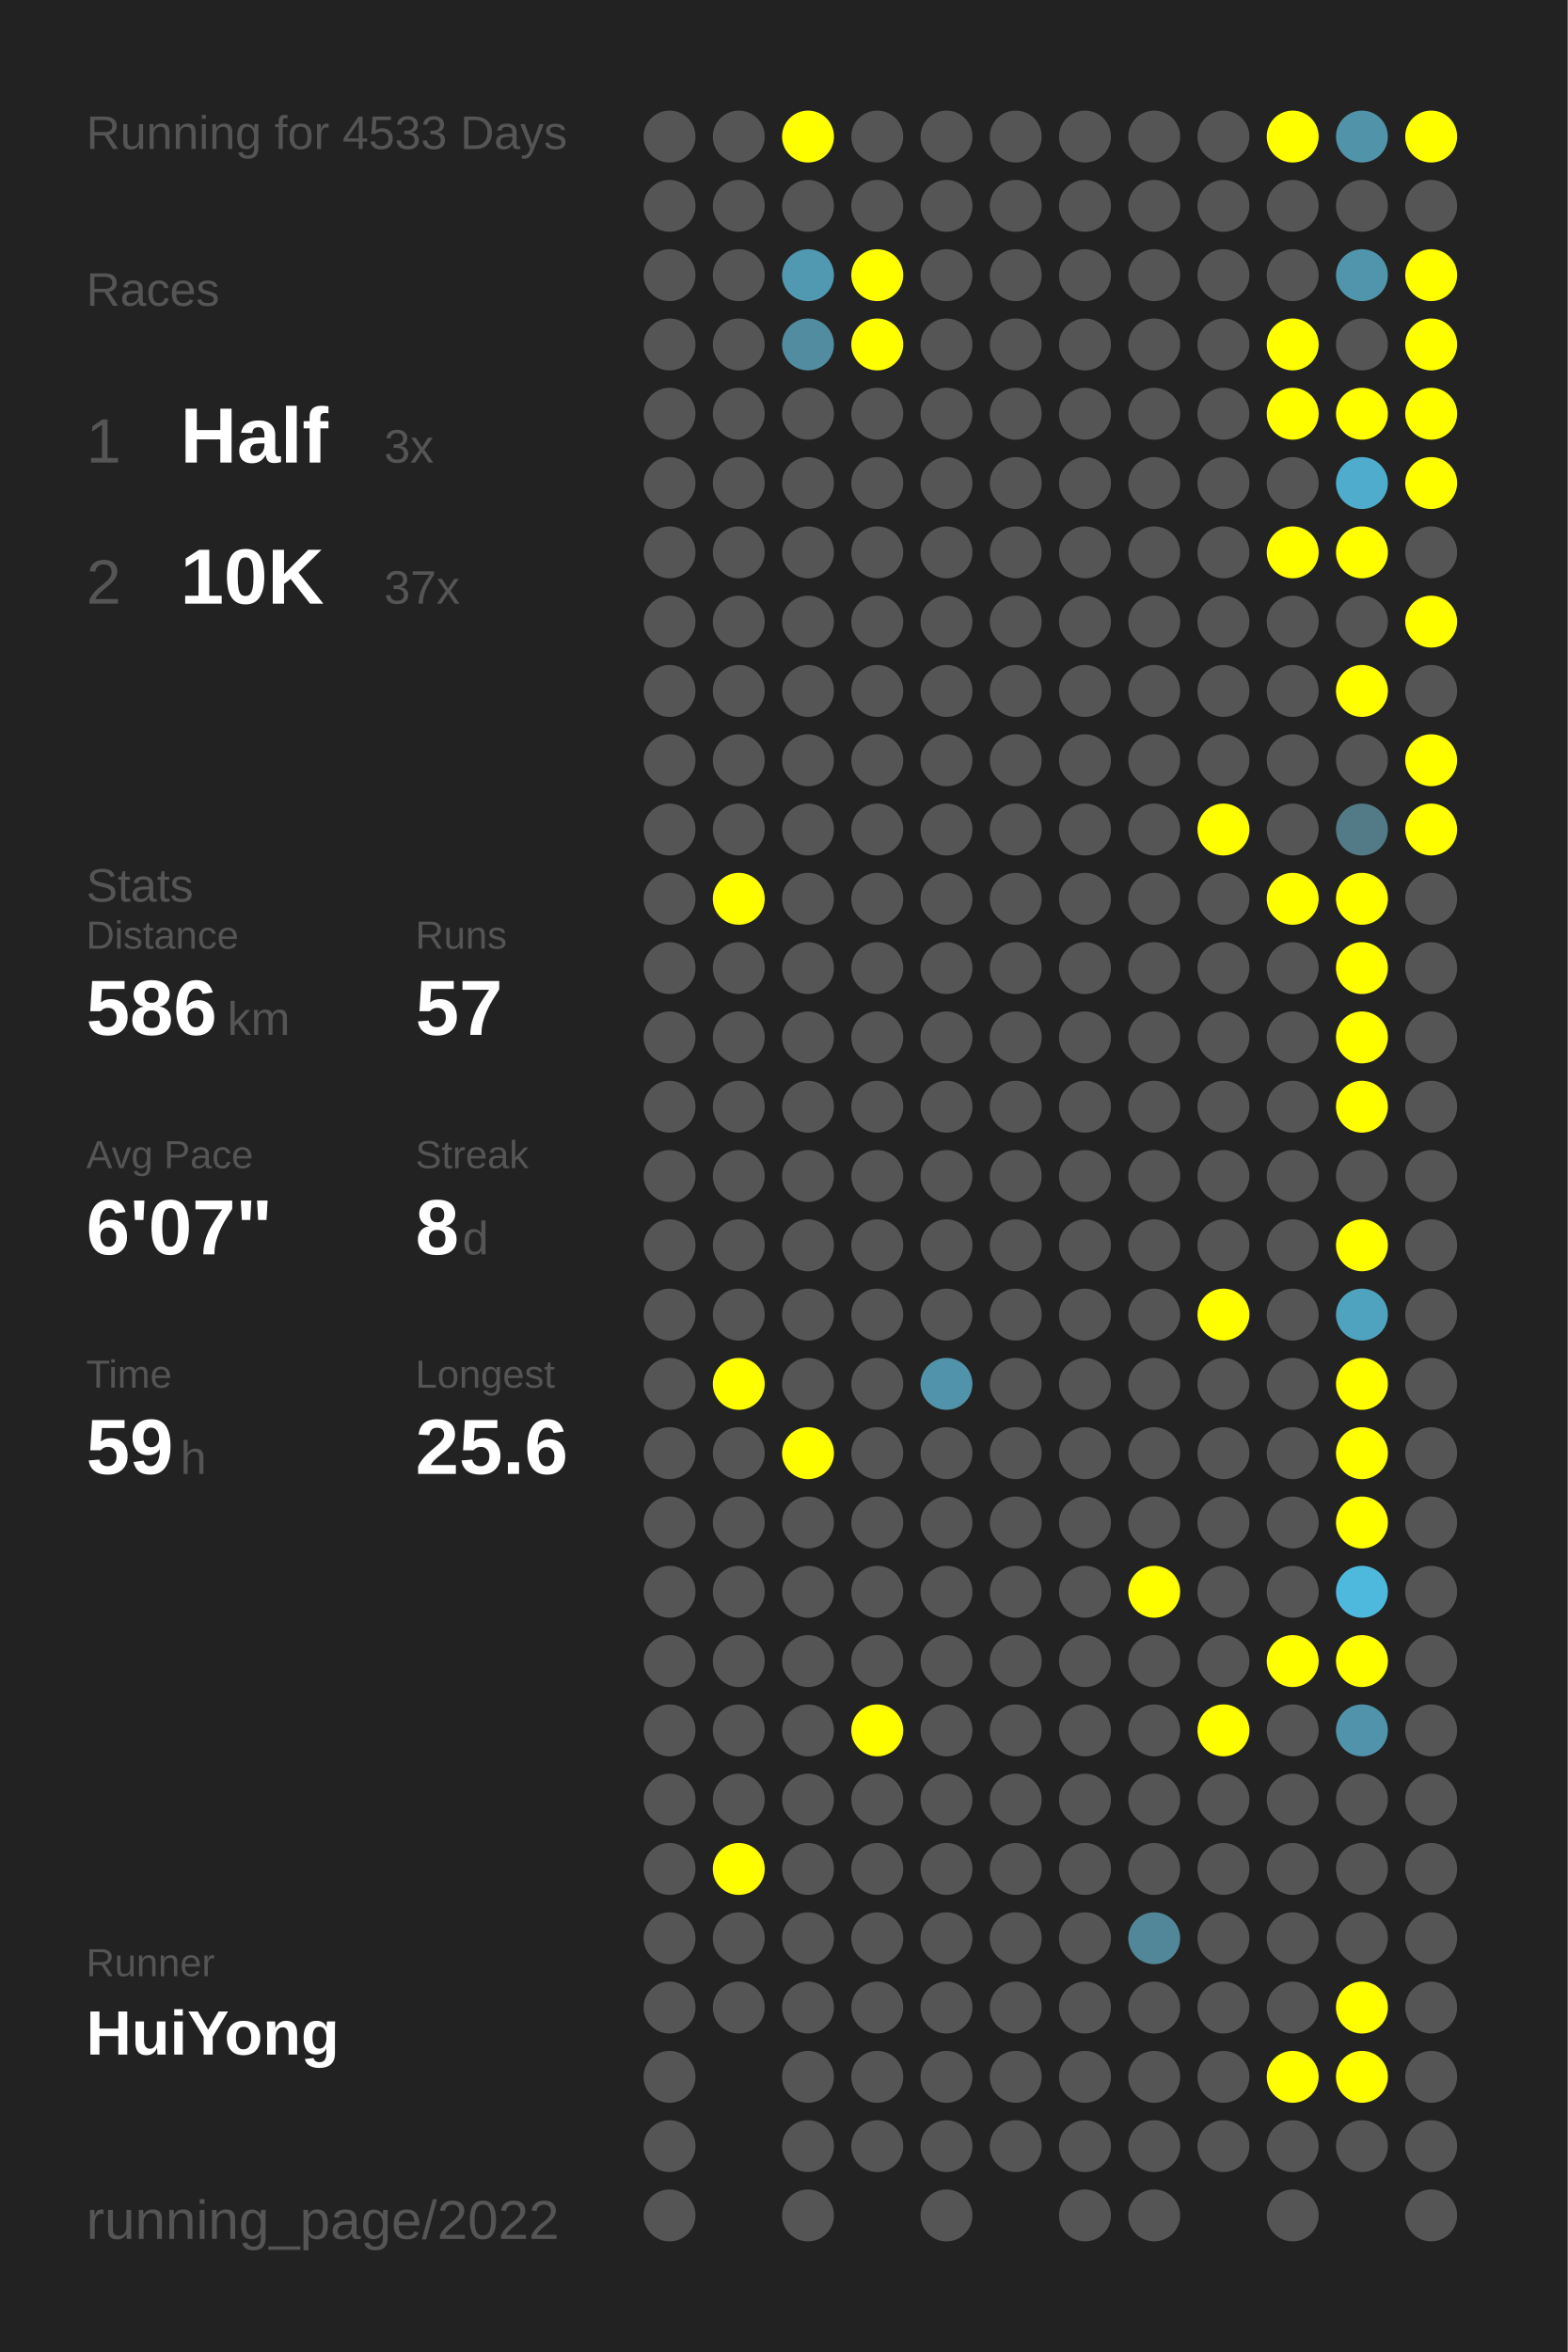
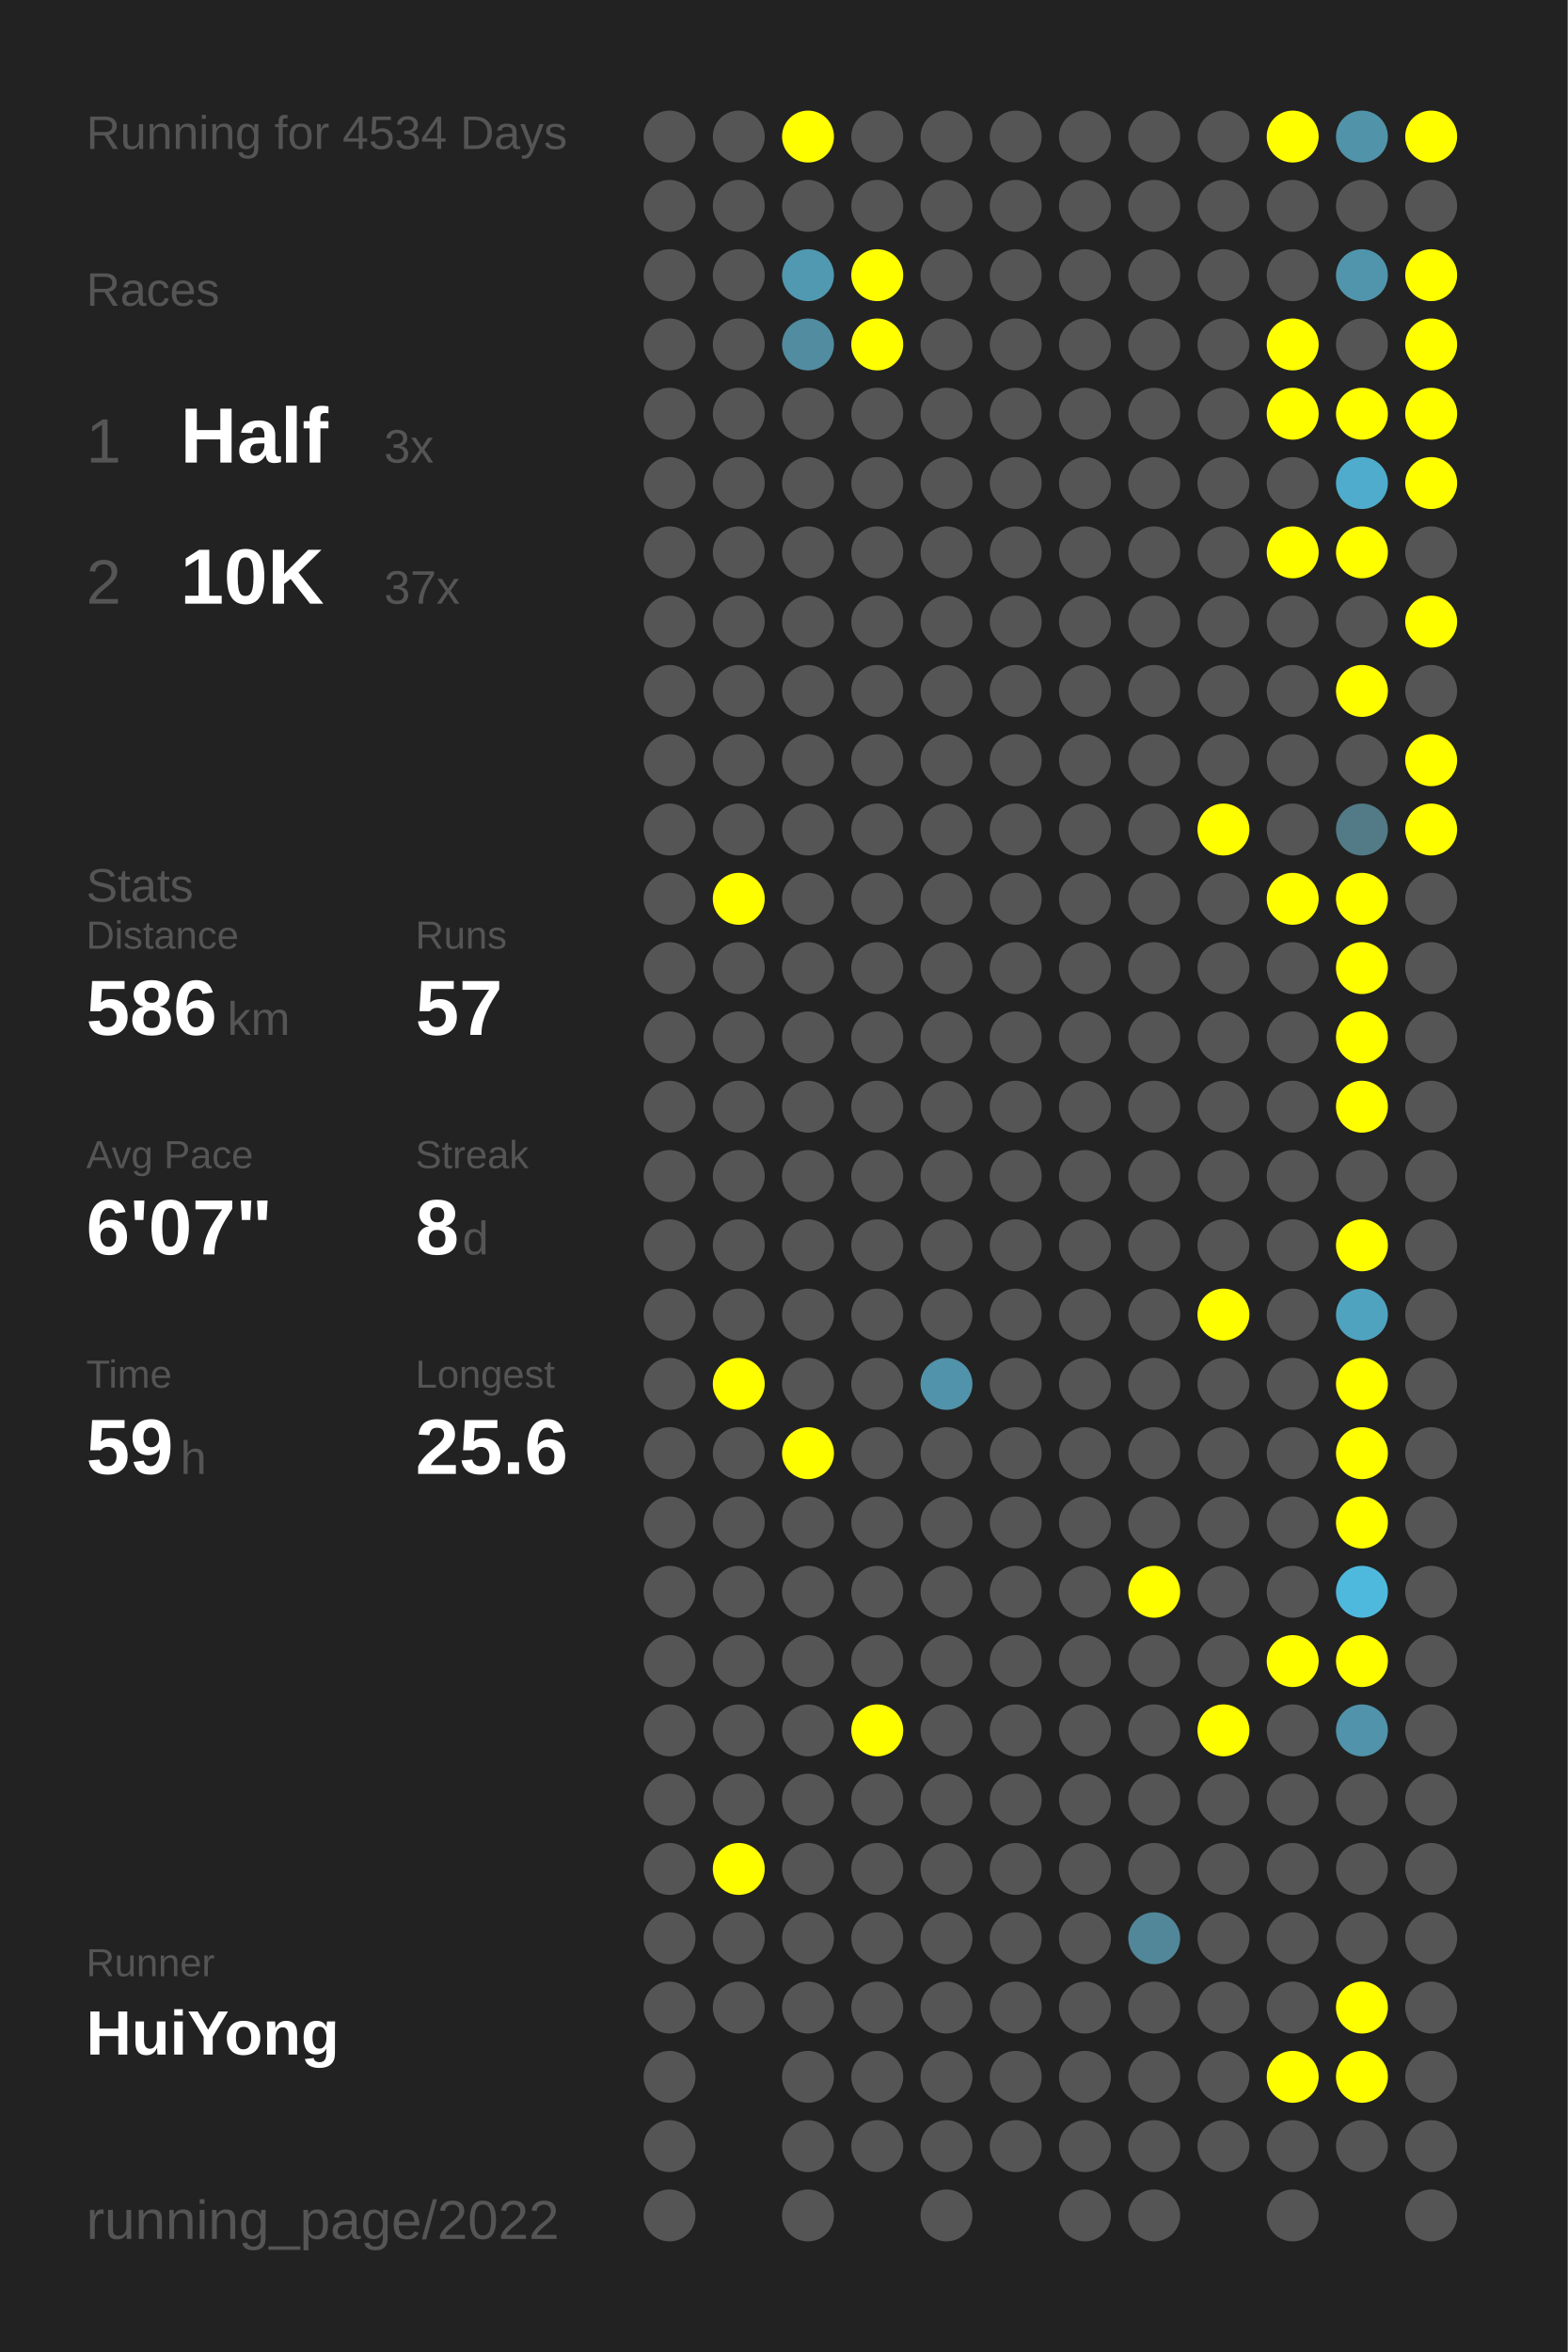
<svg xmlns="http://www.w3.org/2000/svg" baseProfile="full" height="300mm" version="1.1" viewBox="0,0,200,300" width="200mm">
  <defs />
  <rect fill="#222222" height="300" width="200" x="0" y="0" />
-   <text fill="#555555" style="font-size:6px; font-family:Arial;" x="11" y="19">Running for 4533 Days</text>
+   <text fill="#555555" style="font-size:6px; font-family:Arial;" x="11" y="19">Running for 4534 Days</text>
  <text fill="#555555" style="font-size:6px; font-family:Arial;" x="11" y="39">Races</text>
  <text fill="#555555" style="font-size:8px; font-family:Arial;" x="11" y="59">1</text>
  <text fill="#FFFFFF" style="font-size:10px; font-family:Arial; font-weight:bold;" x="23" y="59">Half</text>
  <text fill="#555555" style="font-size:6px; font-family:Arial;" x="49" y="59">3x</text>
  <text fill="#555555" style="font-size:8px; font-family:Arial;" x="11" y="77">2</text>
  <text fill="#FFFFFF" style="font-size:10px; font-family:Arial; font-weight:bold;" x="23" y="77">10K</text>
  <text fill="#555555" style="font-size:6px; font-family:Arial;" x="49" y="77">37x</text>
  <text fill="#555555" style="font-size:6px; font-family:Arial;" x="11" y="115">Stats</text>
  <text fill="#555555" style="font-size:5px; font-family:Arial;" x="11" y="121">Distance</text>
  <text fill="#FFFFFF" style="font-size:10px; font-family:Arial; font-weight:bold;" x="11" y="132">586</text>
  <text fill="#555555" style="font-size:6px; font-family:Arial;" x="29" y="132">km</text>
  <text fill="#555555" style="font-size:5px; font-family:Arial;" x="53" y="121">Runs</text>
  <text fill="#FFFFFF" style="font-size:10px; font-family:Arial; font-weight:bold;" x="53" y="132">57</text>
  <text fill="#555555" style="font-size:5px; font-family:Arial;" x="11" y="149">Avg Pace</text>
  <text fill="#FFFFFF" style="font-size:10px; font-family:Arial; font-weight:bold;" x="11" y="160">6'07"</text>
  <text fill="#555555" style="font-size:5px; font-family:Arial;" x="53" y="149">Streak</text>
  <text fill="#FFFFFF" style="font-size:10px; font-family:Arial; font-weight:bold;" x="53" y="160">8</text>
  <text fill="#555555" style="font-size:6px; font-family:Arial;" x="59" y="160">d</text>
  <text fill="#555555" style="font-size:5px; font-family:Arial;" x="11" y="177">Time</text>
  <text fill="#FFFFFF" style="font-size:10px; font-family:Arial; font-weight:bold;" x="11" y="188">59</text>
  <text fill="#555555" style="font-size:6px; font-family:Arial;" x="23" y="188">h</text>
  <text fill="#555555" style="font-size:5px; font-family:Arial;" x="53" y="177">Longest</text>
  <text fill="#FFFFFF" style="font-size:10px; font-family:Arial; font-weight:bold;" x="53" y="188">25.6</text>
  <text fill="#555555" style="font-size:5px; font-family:Arial;" x="11" y="252.065">Runner</text>
  <text fill="#FFFFFF" style="font-size:8px; font-family:Arial; font-weight:bold;" x="11" y="262.065">HuiYong</text>
  <text fill="#555555" style="font-size:7px; font-family:Arial;" x="11" y="285.581">running_page/2022</text>
  <circle cx="85.417" cy="17.419" fill="#555555" r="3.312" />
  <circle cx="85.417" cy="26.258" fill="#555555" r="3.312" />
  <circle cx="85.417" cy="35.097" fill="#555555" r="3.312" />
  <circle cx="85.417" cy="43.935" fill="#555555" r="3.312" />
  <circle cx="85.417" cy="52.774" fill="#555555" r="3.312" />
  <circle cx="85.417" cy="61.613" fill="#555555" r="3.312" />
  <circle cx="85.417" cy="70.452" fill="#555555" r="3.312" />
  <circle cx="85.417" cy="79.29" fill="#555555" r="3.312" />
  <circle cx="85.417" cy="88.129" fill="#555555" r="3.312" />
  <circle cx="85.417" cy="96.968" fill="#555555" r="3.312" />
  <circle cx="85.417" cy="105.806" fill="#555555" r="3.312" />
  <circle cx="85.417" cy="114.645" fill="#555555" r="3.312" />
  <circle cx="85.417" cy="123.484" fill="#555555" r="3.312" />
  <circle cx="85.417" cy="132.323" fill="#555555" r="3.312" />
  <circle cx="85.417" cy="141.161" fill="#555555" r="3.312" />
  <circle cx="85.417" cy="150" fill="#555555" r="3.312" />
  <circle cx="85.417" cy="158.839" fill="#555555" r="3.312" />
  <circle cx="85.417" cy="167.677" fill="#555555" r="3.312" />
  <circle cx="85.417" cy="176.516" fill="#555555" r="3.312" />
  <circle cx="85.417" cy="185.355" fill="#555555" r="3.312" />
  <circle cx="85.417" cy="194.194" fill="#555555" r="3.312" />
  <circle cx="85.417" cy="203.032" fill="#555555" r="3.312" />
  <circle cx="85.417" cy="211.871" fill="#555555" r="3.312" />
  <circle cx="85.417" cy="220.71" fill="#555555" r="3.312" />
  <circle cx="85.417" cy="229.548" fill="#555555" r="3.312" />
  <circle cx="85.417" cy="238.387" fill="#555555" r="3.312" />
  <circle cx="85.417" cy="247.226" fill="#555555" r="3.312" />
  <circle cx="85.417" cy="256.065" fill="#555555" r="3.312" />
  <circle cx="85.417" cy="264.903" fill="#555555" r="3.312" />
  <circle cx="85.417" cy="273.742" fill="#555555" r="3.312" />
  <circle cx="85.417" cy="282.581" fill="#555555" r="3.312" />
  <circle cx="94.25" cy="17.419" fill="#555555" r="3.312" />
  <circle cx="94.25" cy="26.258" fill="#555555" r="3.312" />
  <circle cx="94.25" cy="35.097" fill="#555555" r="3.312" />
  <circle cx="94.25" cy="43.935" fill="#555555" r="3.312" />
  <circle cx="94.25" cy="52.774" fill="#555555" r="3.312" />
  <circle cx="94.25" cy="61.613" fill="#555555" r="3.312" />
  <circle cx="94.25" cy="70.452" fill="#555555" r="3.312" />
  <circle cx="94.25" cy="79.29" fill="#555555" r="3.312" />
  <circle cx="94.25" cy="88.129" fill="#555555" r="3.312" />
  <circle cx="94.25" cy="96.968" fill="#555555" r="3.312" />
  <circle cx="94.25" cy="105.806" fill="#555555" r="3.312" />
  <circle cx="94.25" cy="114.645" fill="#FFFF00" r="3.312" />
  <circle cx="94.25" cy="123.484" fill="#555555" r="3.312" />
  <circle cx="94.25" cy="132.323" fill="#555555" r="3.312" />
  <circle cx="94.25" cy="141.161" fill="#555555" r="3.312" />
  <circle cx="94.25" cy="150" fill="#555555" r="3.312" />
  <circle cx="94.25" cy="158.839" fill="#555555" r="3.312" />
  <circle cx="94.25" cy="167.677" fill="#555555" r="3.312" />
  <circle cx="94.25" cy="176.516" fill="#FFFF00" r="3.312" />
  <circle cx="94.25" cy="185.355" fill="#555555" r="3.312" />
  <circle cx="94.25" cy="194.194" fill="#555555" r="3.312" />
  <circle cx="94.25" cy="203.032" fill="#555555" r="3.312" />
  <circle cx="94.25" cy="211.871" fill="#555555" r="3.312" />
  <circle cx="94.25" cy="220.71" fill="#555555" r="3.312" />
  <circle cx="94.25" cy="229.548" fill="#555555" r="3.312" />
  <circle cx="94.25" cy="238.387" fill="#FFFF00" r="3.312" />
  <circle cx="94.25" cy="247.226" fill="#555555" r="3.312" />
  <circle cx="94.25" cy="256.065" fill="#555555" r="3.312" />
  <circle cx="103.083" cy="17.419" fill="#FFFF00" r="3.312" />
  <circle cx="103.083" cy="26.258" fill="#555555" r="3.312" />
  <circle cx="103.083" cy="35.097" fill="#5099b1" r="3.312" />
  <circle cx="103.083" cy="43.935" fill="#518ca0" r="3.312" />
  <circle cx="103.083" cy="52.774" fill="#555555" r="3.312" />
  <circle cx="103.083" cy="61.613" fill="#555555" r="3.312" />
  <circle cx="103.083" cy="70.452" fill="#555555" r="3.312" />
  <circle cx="103.083" cy="79.29" fill="#555555" r="3.312" />
  <circle cx="103.083" cy="88.129" fill="#555555" r="3.312" />
  <circle cx="103.083" cy="96.968" fill="#555555" r="3.312" />
  <circle cx="103.083" cy="105.806" fill="#555555" r="3.312" />
  <circle cx="103.083" cy="114.645" fill="#555555" r="3.312" />
  <circle cx="103.083" cy="123.484" fill="#555555" r="3.312" />
  <circle cx="103.083" cy="132.323" fill="#555555" r="3.312" />
  <circle cx="103.083" cy="141.161" fill="#555555" r="3.312" />
  <circle cx="103.083" cy="150" fill="#555555" r="3.312" />
  <circle cx="103.083" cy="158.839" fill="#555555" r="3.312" />
  <circle cx="103.083" cy="167.677" fill="#555555" r="3.312" />
  <circle cx="103.083" cy="176.516" fill="#555555" r="3.312" />
  <circle cx="103.083" cy="185.355" fill="#FFFF00" r="3.312" />
  <circle cx="103.083" cy="194.194" fill="#555555" r="3.312" />
  <circle cx="103.083" cy="203.032" fill="#555555" r="3.312" />
  <circle cx="103.083" cy="211.871" fill="#555555" r="3.312" />
  <circle cx="103.083" cy="220.71" fill="#555555" r="3.312" />
  <circle cx="103.083" cy="229.548" fill="#555555" r="3.312" />
  <circle cx="103.083" cy="238.387" fill="#555555" r="3.312" />
  <circle cx="103.083" cy="247.226" fill="#555555" r="3.312" />
  <circle cx="103.083" cy="256.065" fill="#555555" r="3.312" />
  <circle cx="103.083" cy="264.903" fill="#555555" r="3.312" />
  <circle cx="103.083" cy="273.742" fill="#555555" r="3.312" />
  <circle cx="103.083" cy="282.581" fill="#555555" r="3.312" />
  <circle cx="111.917" cy="17.419" fill="#555555" r="3.312" />
  <circle cx="111.917" cy="26.258" fill="#555555" r="3.312" />
  <circle cx="111.917" cy="35.097" fill="#FFFF00" r="3.312" />
  <circle cx="111.917" cy="43.935" fill="#FFFF00" r="3.312" />
  <circle cx="111.917" cy="52.774" fill="#555555" r="3.312" />
  <circle cx="111.917" cy="61.613" fill="#555555" r="3.312" />
  <circle cx="111.917" cy="70.452" fill="#555555" r="3.312" />
  <circle cx="111.917" cy="79.29" fill="#555555" r="3.312" />
  <circle cx="111.917" cy="88.129" fill="#555555" r="3.312" />
  <circle cx="111.917" cy="96.968" fill="#555555" r="3.312" />
  <circle cx="111.917" cy="105.806" fill="#555555" r="3.312" />
  <circle cx="111.917" cy="114.645" fill="#555555" r="3.312" />
  <circle cx="111.917" cy="123.484" fill="#555555" r="3.312" />
  <circle cx="111.917" cy="132.323" fill="#555555" r="3.312" />
  <circle cx="111.917" cy="141.161" fill="#555555" r="3.312" />
  <circle cx="111.917" cy="150" fill="#555555" r="3.312" />
  <circle cx="111.917" cy="158.839" fill="#555555" r="3.312" />
  <circle cx="111.917" cy="167.677" fill="#555555" r="3.312" />
  <circle cx="111.917" cy="176.516" fill="#555555" r="3.312" />
  <circle cx="111.917" cy="185.355" fill="#555555" r="3.312" />
  <circle cx="111.917" cy="194.194" fill="#555555" r="3.312" />
  <circle cx="111.917" cy="203.032" fill="#555555" r="3.312" />
  <circle cx="111.917" cy="211.871" fill="#555555" r="3.312" />
  <circle cx="111.917" cy="220.71" fill="#FFFF00" r="3.312" />
  <circle cx="111.917" cy="229.548" fill="#555555" r="3.312" />
  <circle cx="111.917" cy="238.387" fill="#555555" r="3.312" />
  <circle cx="111.917" cy="247.226" fill="#555555" r="3.312" />
  <circle cx="111.917" cy="256.065" fill="#555555" r="3.312" />
  <circle cx="111.917" cy="264.903" fill="#555555" r="3.312" />
  <circle cx="111.917" cy="273.742" fill="#555555" r="3.312" />
  <circle cx="120.75" cy="17.419" fill="#555555" r="3.312" />
  <circle cx="120.75" cy="26.258" fill="#555555" r="3.312" />
  <circle cx="120.75" cy="35.097" fill="#555555" r="3.312" />
  <circle cx="120.75" cy="43.935" fill="#555555" r="3.312" />
  <circle cx="120.75" cy="52.774" fill="#555555" r="3.312" />
  <circle cx="120.75" cy="61.613" fill="#555555" r="3.312" />
  <circle cx="120.75" cy="70.452" fill="#555555" r="3.312" />
  <circle cx="120.75" cy="79.29" fill="#555555" r="3.312" />
  <circle cx="120.75" cy="88.129" fill="#555555" r="3.312" />
  <circle cx="120.75" cy="96.968" fill="#555555" r="3.312" />
  <circle cx="120.75" cy="105.806" fill="#555555" r="3.312" />
  <circle cx="120.75" cy="114.645" fill="#555555" r="3.312" />
  <circle cx="120.75" cy="123.484" fill="#555555" r="3.312" />
  <circle cx="120.75" cy="132.323" fill="#555555" r="3.312" />
  <circle cx="120.75" cy="141.161" fill="#555555" r="3.312" />
  <circle cx="120.75" cy="150" fill="#555555" r="3.312" />
  <circle cx="120.75" cy="158.839" fill="#555555" r="3.312" />
  <circle cx="120.75" cy="167.677" fill="#555555" r="3.312" />
  <circle cx="120.75" cy="176.516" fill="#5093aa" r="3.312" />
  <circle cx="120.75" cy="185.355" fill="#555555" r="3.312" />
  <circle cx="120.75" cy="194.194" fill="#555555" r="3.312" />
  <circle cx="120.75" cy="203.032" fill="#555555" r="3.312" />
  <circle cx="120.75" cy="211.871" fill="#555555" r="3.312" />
  <circle cx="120.75" cy="220.71" fill="#555555" r="3.312" />
  <circle cx="120.75" cy="229.548" fill="#555555" r="3.312" />
  <circle cx="120.75" cy="238.387" fill="#555555" r="3.312" />
  <circle cx="120.75" cy="247.226" fill="#555555" r="3.312" />
  <circle cx="120.75" cy="256.065" fill="#555555" r="3.312" />
  <circle cx="120.75" cy="264.903" fill="#555555" r="3.312" />
  <circle cx="120.75" cy="273.742" fill="#555555" r="3.312" />
  <circle cx="120.75" cy="282.581" fill="#555555" r="3.312" />
  <circle cx="129.583" cy="17.419" fill="#555555" r="3.312" />
  <circle cx="129.583" cy="26.258" fill="#555555" r="3.312" />
  <circle cx="129.583" cy="35.097" fill="#555555" r="3.312" />
  <circle cx="129.583" cy="43.935" fill="#555555" r="3.312" />
  <circle cx="129.583" cy="52.774" fill="#555555" r="3.312" />
  <circle cx="129.583" cy="61.613" fill="#555555" r="3.312" />
  <circle cx="129.583" cy="70.452" fill="#555555" r="3.312" />
  <circle cx="129.583" cy="79.29" fill="#555555" r="3.312" />
  <circle cx="129.583" cy="88.129" fill="#555555" r="3.312" />
  <circle cx="129.583" cy="96.968" fill="#555555" r="3.312" />
  <circle cx="129.583" cy="105.806" fill="#555555" r="3.312" />
  <circle cx="129.583" cy="114.645" fill="#555555" r="3.312" />
  <circle cx="129.583" cy="123.484" fill="#555555" r="3.312" />
  <circle cx="129.583" cy="132.323" fill="#555555" r="3.312" />
  <circle cx="129.583" cy="141.161" fill="#555555" r="3.312" />
  <circle cx="129.583" cy="150" fill="#555555" r="3.312" />
  <circle cx="129.583" cy="158.839" fill="#555555" r="3.312" />
  <circle cx="129.583" cy="167.677" fill="#555555" r="3.312" />
  <circle cx="129.583" cy="176.516" fill="#555555" r="3.312" />
  <circle cx="129.583" cy="185.355" fill="#555555" r="3.312" />
  <circle cx="129.583" cy="194.194" fill="#555555" r="3.312" />
  <circle cx="129.583" cy="203.032" fill="#555555" r="3.312" />
  <circle cx="129.583" cy="211.871" fill="#555555" r="3.312" />
  <circle cx="129.583" cy="220.71" fill="#555555" r="3.312" />
  <circle cx="129.583" cy="229.548" fill="#555555" r="3.312" />
  <circle cx="129.583" cy="238.387" fill="#555555" r="3.312" />
  <circle cx="129.583" cy="247.226" fill="#555555" r="3.312" />
  <circle cx="129.583" cy="256.065" fill="#555555" r="3.312" />
  <circle cx="129.583" cy="264.903" fill="#555555" r="3.312" />
  <circle cx="129.583" cy="273.742" fill="#555555" r="3.312" />
  <circle cx="138.417" cy="17.419" fill="#555555" r="3.312" />
  <circle cx="138.417" cy="26.258" fill="#555555" r="3.312" />
  <circle cx="138.417" cy="35.097" fill="#555555" r="3.312" />
  <circle cx="138.417" cy="43.935" fill="#555555" r="3.312" />
  <circle cx="138.417" cy="52.774" fill="#555555" r="3.312" />
  <circle cx="138.417" cy="61.613" fill="#555555" r="3.312" />
  <circle cx="138.417" cy="70.452" fill="#555555" r="3.312" />
  <circle cx="138.417" cy="79.29" fill="#555555" r="3.312" />
  <circle cx="138.417" cy="88.129" fill="#555555" r="3.312" />
  <circle cx="138.417" cy="96.968" fill="#555555" r="3.312" />
  <circle cx="138.417" cy="105.806" fill="#555555" r="3.312" />
  <circle cx="138.417" cy="114.645" fill="#555555" r="3.312" />
  <circle cx="138.417" cy="123.484" fill="#555555" r="3.312" />
  <circle cx="138.417" cy="132.323" fill="#555555" r="3.312" />
  <circle cx="138.417" cy="141.161" fill="#555555" r="3.312" />
  <circle cx="138.417" cy="150" fill="#555555" r="3.312" />
  <circle cx="138.417" cy="158.839" fill="#555555" r="3.312" />
  <circle cx="138.417" cy="167.677" fill="#555555" r="3.312" />
  <circle cx="138.417" cy="176.516" fill="#555555" r="3.312" />
  <circle cx="138.417" cy="185.355" fill="#555555" r="3.312" />
  <circle cx="138.417" cy="194.194" fill="#555555" r="3.312" />
  <circle cx="138.417" cy="203.032" fill="#555555" r="3.312" />
  <circle cx="138.417" cy="211.871" fill="#555555" r="3.312" />
  <circle cx="138.417" cy="220.71" fill="#555555" r="3.312" />
  <circle cx="138.417" cy="229.548" fill="#555555" r="3.312" />
  <circle cx="138.417" cy="238.387" fill="#555555" r="3.312" />
  <circle cx="138.417" cy="247.226" fill="#555555" r="3.312" />
  <circle cx="138.417" cy="256.065" fill="#555555" r="3.312" />
  <circle cx="138.417" cy="264.903" fill="#555555" r="3.312" />
  <circle cx="138.417" cy="273.742" fill="#555555" r="3.312" />
  <circle cx="138.417" cy="282.581" fill="#555555" r="3.312" />
  <circle cx="147.25" cy="17.419" fill="#555555" r="3.312" />
  <circle cx="147.25" cy="26.258" fill="#555555" r="3.312" />
  <circle cx="147.25" cy="35.097" fill="#555555" r="3.312" />
  <circle cx="147.25" cy="43.935" fill="#555555" r="3.312" />
  <circle cx="147.25" cy="52.774" fill="#555555" r="3.312" />
  <circle cx="147.25" cy="61.613" fill="#555555" r="3.312" />
  <circle cx="147.25" cy="70.452" fill="#555555" r="3.312" />
  <circle cx="147.25" cy="79.29" fill="#555555" r="3.312" />
  <circle cx="147.25" cy="88.129" fill="#555555" r="3.312" />
  <circle cx="147.25" cy="96.968" fill="#555555" r="3.312" />
  <circle cx="147.25" cy="105.806" fill="#555555" r="3.312" />
  <circle cx="147.25" cy="114.645" fill="#555555" r="3.312" />
  <circle cx="147.25" cy="123.484" fill="#555555" r="3.312" />
  <circle cx="147.25" cy="132.323" fill="#555555" r="3.312" />
  <circle cx="147.25" cy="141.161" fill="#555555" r="3.312" />
  <circle cx="147.25" cy="150" fill="#555555" r="3.312" />
  <circle cx="147.25" cy="158.839" fill="#555555" r="3.312" />
  <circle cx="147.25" cy="167.677" fill="#555555" r="3.312" />
  <circle cx="147.25" cy="176.516" fill="#555555" r="3.312" />
  <circle cx="147.25" cy="185.355" fill="#555555" r="3.312" />
  <circle cx="147.25" cy="194.194" fill="#555555" r="3.312" />
  <circle cx="147.25" cy="203.032" fill="#FFFF00" r="3.312" />
  <circle cx="147.25" cy="211.871" fill="#555555" r="3.312" />
  <circle cx="147.25" cy="220.71" fill="#555555" r="3.312" />
  <circle cx="147.25" cy="229.548" fill="#555555" r="3.312" />
  <circle cx="147.25" cy="238.387" fill="#555555" r="3.312" />
  <circle cx="147.25" cy="247.226" fill="#518799" r="3.312" />
  <circle cx="147.25" cy="256.065" fill="#555555" r="3.312" />
  <circle cx="147.25" cy="264.903" fill="#555555" r="3.312" />
  <circle cx="147.25" cy="273.742" fill="#555555" r="3.312" />
  <circle cx="147.25" cy="282.581" fill="#555555" r="3.312" />
  <circle cx="156.083" cy="17.419" fill="#555555" r="3.312" />
  <circle cx="156.083" cy="26.258" fill="#555555" r="3.312" />
  <circle cx="156.083" cy="35.097" fill="#555555" r="3.312" />
  <circle cx="156.083" cy="43.935" fill="#555555" r="3.312" />
  <circle cx="156.083" cy="52.774" fill="#555555" r="3.312" />
  <circle cx="156.083" cy="61.613" fill="#555555" r="3.312" />
  <circle cx="156.083" cy="70.452" fill="#555555" r="3.312" />
  <circle cx="156.083" cy="79.29" fill="#555555" r="3.312" />
  <circle cx="156.083" cy="88.129" fill="#555555" r="3.312" />
  <circle cx="156.083" cy="96.968" fill="#555555" r="3.312" />
  <circle cx="156.083" cy="105.806" fill="#FFFF00" r="3.312" />
  <circle cx="156.083" cy="114.645" fill="#555555" r="3.312" />
  <circle cx="156.083" cy="123.484" fill="#555555" r="3.312" />
  <circle cx="156.083" cy="132.323" fill="#555555" r="3.312" />
  <circle cx="156.083" cy="141.161" fill="#555555" r="3.312" />
  <circle cx="156.083" cy="150" fill="#555555" r="3.312" />
  <circle cx="156.083" cy="158.839" fill="#555555" r="3.312" />
  <circle cx="156.083" cy="167.677" fill="#FFFF00" r="3.312" />
  <circle cx="156.083" cy="176.516" fill="#555555" r="3.312" />
  <circle cx="156.083" cy="185.355" fill="#555555" r="3.312" />
  <circle cx="156.083" cy="194.194" fill="#555555" r="3.312" />
  <circle cx="156.083" cy="203.032" fill="#555555" r="3.312" />
  <circle cx="156.083" cy="211.871" fill="#555555" r="3.312" />
  <circle cx="156.083" cy="220.71" fill="#FFFF00" r="3.312" />
  <circle cx="156.083" cy="229.548" fill="#555555" r="3.312" />
  <circle cx="156.083" cy="238.387" fill="#555555" r="3.312" />
  <circle cx="156.083" cy="247.226" fill="#555555" r="3.312" />
  <circle cx="156.083" cy="256.065" fill="#555555" r="3.312" />
  <circle cx="156.083" cy="264.903" fill="#555555" r="3.312" />
  <circle cx="156.083" cy="273.742" fill="#555555" r="3.312" />
  <circle cx="164.917" cy="17.419" fill="#FFFF00" r="3.312" />
  <circle cx="164.917" cy="26.258" fill="#555555" r="3.312" />
  <circle cx="164.917" cy="35.097" fill="#555555" r="3.312" />
  <circle cx="164.917" cy="43.935" fill="#FFFF00" r="3.312" />
  <circle cx="164.917" cy="52.774" fill="#FFFF00" r="3.312" />
  <circle cx="164.917" cy="61.613" fill="#555555" r="3.312" />
  <circle cx="164.917" cy="70.452" fill="#FFFF00" r="3.312" />
  <circle cx="164.917" cy="79.29" fill="#555555" r="3.312" />
  <circle cx="164.917" cy="88.129" fill="#555555" r="3.312" />
  <circle cx="164.917" cy="96.968" fill="#555555" r="3.312" />
  <circle cx="164.917" cy="105.806" fill="#555555" r="3.312" />
  <circle cx="164.917" cy="114.645" fill="#FFFF00" r="3.312" />
  <circle cx="164.917" cy="123.484" fill="#555555" r="3.312" />
  <circle cx="164.917" cy="132.323" fill="#555555" r="3.312" />
  <circle cx="164.917" cy="141.161" fill="#555555" r="3.312" />
  <circle cx="164.917" cy="150" fill="#555555" r="3.312" />
  <circle cx="164.917" cy="158.839" fill="#555555" r="3.312" />
  <circle cx="164.917" cy="167.677" fill="#555555" r="3.312" />
  <circle cx="164.917" cy="176.516" fill="#555555" r="3.312" />
  <circle cx="164.917" cy="185.355" fill="#555555" r="3.312" />
  <circle cx="164.917" cy="194.194" fill="#555555" r="3.312" />
  <circle cx="164.917" cy="203.032" fill="#555555" r="3.312" />
  <circle cx="164.917" cy="211.871" fill="#FFFF00" r="3.312" />
  <circle cx="164.917" cy="220.71" fill="#555555" r="3.312" />
  <circle cx="164.917" cy="229.548" fill="#555555" r="3.312" />
  <circle cx="164.917" cy="238.387" fill="#555555" r="3.312" />
  <circle cx="164.917" cy="247.226" fill="#555555" r="3.312" />
  <circle cx="164.917" cy="256.065" fill="#555555" r="3.312" />
  <circle cx="164.917" cy="264.903" fill="#FFFF00" r="3.312" />
  <circle cx="164.917" cy="273.742" fill="#555555" r="3.312" />
  <circle cx="164.917" cy="282.581" fill="#555555" r="3.312" />
  <circle cx="173.75" cy="17.419" fill="#5193a9" r="3.312" />
  <circle cx="173.75" cy="26.258" fill="#555555" r="3.312" />
  <circle cx="173.75" cy="35.097" fill="#5095ac" r="3.312" />
  <circle cx="173.75" cy="43.935" fill="#555555" r="3.312" />
  <circle cx="173.75" cy="52.774" fill="#FFFF00" r="3.312" />
  <circle cx="173.75" cy="61.613" fill="#4faccc" r="3.312" />
  <circle cx="173.75" cy="70.452" fill="#FFFF00" r="3.312" />
  <circle cx="173.75" cy="79.29" fill="#555555" r="3.312" />
  <circle cx="173.75" cy="88.129" fill="#FFFF00" r="3.312" />
  <circle cx="173.75" cy="96.968" fill="#555555" r="3.312" />
  <circle cx="173.75" cy="105.806" fill="#527a87" r="3.312" />
  <circle cx="173.75" cy="114.645" fill="#FFFF00" r="3.312" />
  <circle cx="173.75" cy="123.484" fill="#FFFF00" r="3.312" />
  <circle cx="173.75" cy="132.323" fill="#FFFF00" r="3.312" />
  <circle cx="173.75" cy="141.161" fill="#FFFF00" r="3.312" />
  <circle cx="173.75" cy="150" fill="#555555" r="3.312" />
  <circle cx="173.75" cy="158.839" fill="#FFFF00" r="3.312" />
  <circle cx="173.75" cy="167.677" fill="#4fa3bf" r="3.312" />
  <circle cx="173.75" cy="176.516" fill="#FFFF00" r="3.312" />
  <circle cx="173.75" cy="185.355" fill="#FFFF00" r="3.312" />
  <circle cx="173.75" cy="194.194" fill="#FFFF00" r="3.312" />
  <circle cx="173.75" cy="203.032" fill="#4eb9dd" r="3.312" />
  <circle cx="173.75" cy="211.871" fill="#FFFF00" r="3.312" />
  <circle cx="173.75" cy="220.71" fill="#5093aa" r="3.312" />
  <circle cx="173.75" cy="229.548" fill="#555555" r="3.312" />
  <circle cx="173.75" cy="238.387" fill="#555555" r="3.312" />
  <circle cx="173.75" cy="247.226" fill="#555555" r="3.312" />
  <circle cx="173.75" cy="256.065" fill="#FFFF00" r="3.312" />
  <circle cx="173.75" cy="264.903" fill="#FFFF00" r="3.312" />
  <circle cx="173.75" cy="273.742" fill="#555555" r="3.312" />
  <circle cx="182.583" cy="17.419" fill="#FFFF00" r="3.312" />
  <circle cx="182.583" cy="26.258" fill="#555555" r="3.312" />
  <circle cx="182.583" cy="35.097" fill="#FFFF00" r="3.312" />
  <circle cx="182.583" cy="43.935" fill="#FFFF00" r="3.312" />
  <circle cx="182.583" cy="52.774" fill="#FFFF00" r="3.312" />
  <circle cx="182.583" cy="61.613" fill="#FFFF00" r="3.312" />
  <circle cx="182.583" cy="70.452" fill="#555555" r="3.312" />
  <circle cx="182.583" cy="79.29" fill="#FFFF00" r="3.312" />
  <circle cx="182.583" cy="88.129" fill="#555555" r="3.312" />
  <circle cx="182.583" cy="96.968" fill="#FFFF00" r="3.312" />
  <circle cx="182.583" cy="105.806" fill="#FFFF00" r="3.312" />
  <circle cx="182.583" cy="114.645" fill="#555555" r="3.312" />
  <circle cx="182.583" cy="123.484" fill="#555555" r="3.312" />
  <circle cx="182.583" cy="132.323" fill="#555555" r="3.312" />
  <circle cx="182.583" cy="141.161" fill="#555555" r="3.312" />
  <circle cx="182.583" cy="150" fill="#555555" r="3.312" />
  <circle cx="182.583" cy="158.839" fill="#555555" r="3.312" />
  <circle cx="182.583" cy="167.677" fill="#555555" r="3.312" />
  <circle cx="182.583" cy="176.516" fill="#555555" r="3.312" />
  <circle cx="182.583" cy="185.355" fill="#555555" r="3.312" />
  <circle cx="182.583" cy="194.194" fill="#555555" r="3.312" />
  <circle cx="182.583" cy="203.032" fill="#555555" r="3.312" />
  <circle cx="182.583" cy="211.871" fill="#555555" r="3.312" />
  <circle cx="182.583" cy="220.71" fill="#555555" r="3.312" />
  <circle cx="182.583" cy="229.548" fill="#555555" r="3.312" />
  <circle cx="182.583" cy="238.387" fill="#555555" r="3.312" />
  <circle cx="182.583" cy="247.226" fill="#555555" r="3.312" />
  <circle cx="182.583" cy="256.065" fill="#555555" r="3.312" />
  <circle cx="182.583" cy="264.903" fill="#555555" r="3.312" />
  <circle cx="182.583" cy="273.742" fill="#555555" r="3.312" />
  <circle cx="182.583" cy="282.581" fill="#555555" r="3.312" />
</svg>
